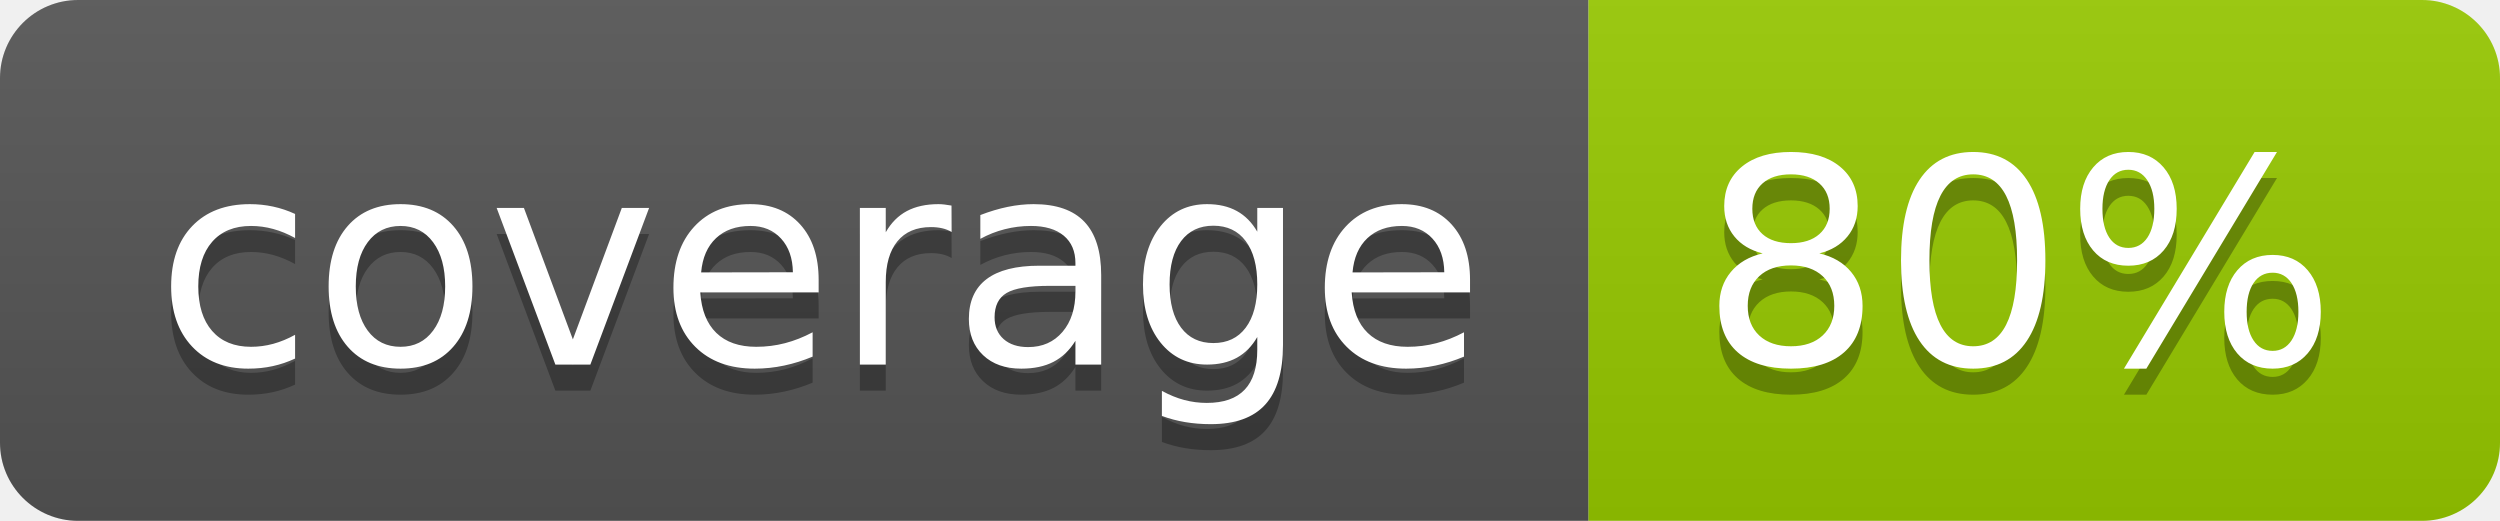
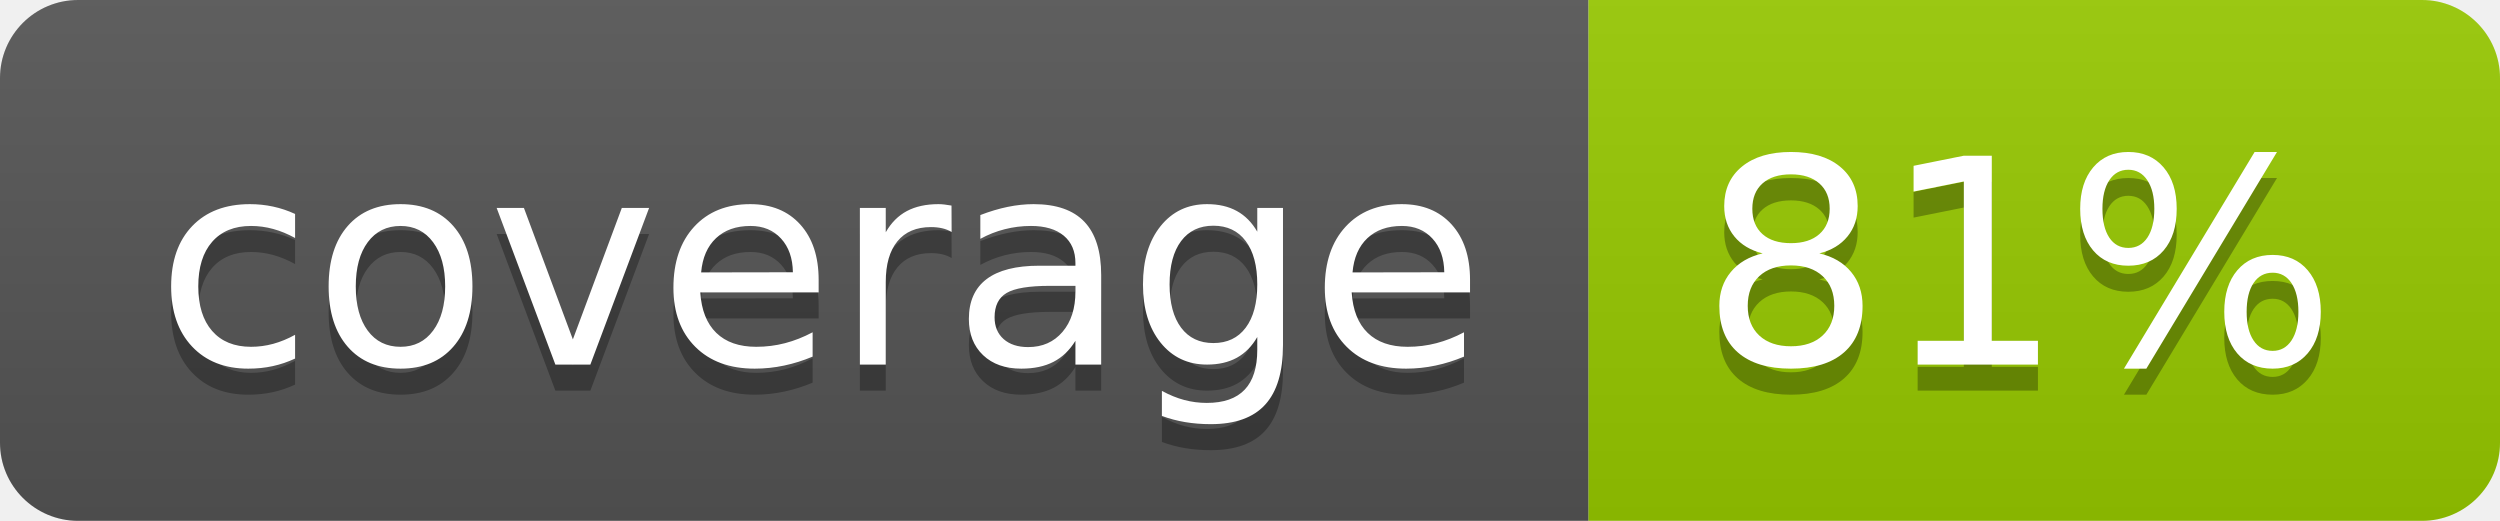
- <svg xmlns="http://www.w3.org/2000/svg" width="96" height="20" role="img" aria-label="coverage: 80%">
+ <svg xmlns="http://www.w3.org/2000/svg" width="96" height="20" role="img" aria-label="coverage: 81%">
  <linearGradient id="s" x2="0" y2="100%">
    <stop offset="0" stop-color="#bbb" stop-opacity=".1" />
    <stop offset="1" stop-opacity=".1" />
  </linearGradient>
  <clipPath id="r">
    <rect width="96" height="20" rx="3" fill="#fff" />
  </clipPath>
  <g clip-path="url(#r)">
    <rect width="61" height="20" fill="#555" />
    <rect x="61" width="35" height="20" fill="#97ca00" />
    <rect width="96" height="20" fill="url(#s)" />
  </g>
  <g fill="#fff" text-anchor="middle" font-family="Verdana,Geneva,DejaVu Sans,sans-serif" text-rendering="geometricPrecision" font-size="110">
    <text aria-hidden="true" x="315" y="150" fill="#010101" fill-opacity=".3" transform="scale(.1)" textLength="510">coverage</text>
    <text x="315" y="140" transform="scale(.1)" fill="#fff" textLength="510">coverage</text>
-     <text aria-hidden="true" x="775" y="150" fill="#010101" fill-opacity=".3" transform="scale(.1)" textLength="250">80%</text>
-     <text x="775" y="140" transform="scale(.1)" fill="#fff" textLength="250">80%</text>
+     <text aria-hidden="true" x="775" y="150" fill="#010101" fill-opacity=".3" transform="scale(.1)" textLength="250">81%</text>
+     <text x="775" y="140" transform="scale(.1)" fill="#fff" textLength="250">81%</text>
  </g>
</svg>
